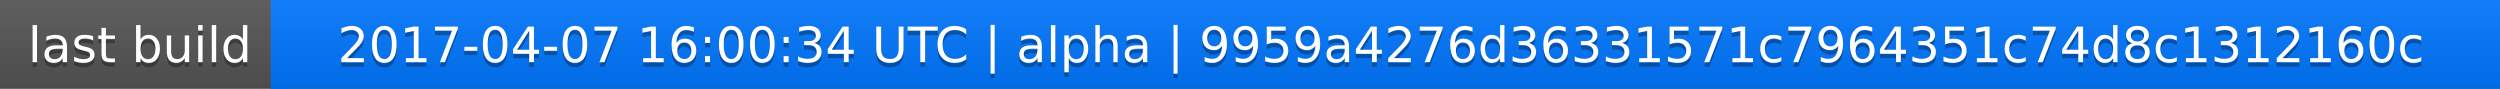
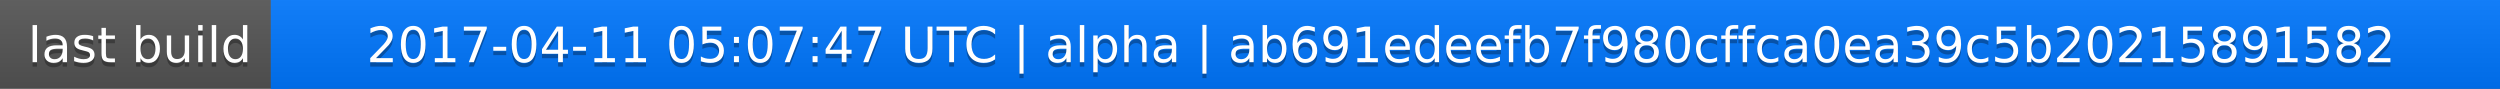
<svg xmlns="http://www.w3.org/2000/svg" width="563" height="20">
  <linearGradient id="a" x2="0" y2="100%">
    <stop offset="0" stop-color="#bbb" stop-opacity=".1" />
    <stop offset="1" stop-opacity=".1" />
  </linearGradient>
  <rect rx="0" width="563" height="20" fill="#555" />
  <rect rx="0" x="61" width="502" height="20" fill="#07f" />
  <path fill="#07f" d="M61 0h4v20h-4z" />
  <rect rx="0" width="563" height="20" fill="url(#a)" />
  <g fill="#fff" text-anchor="middle" font-family="DejaVu Sans,Verdana,Geneva,sans-serif" font-size="11">
    <text x="31.5" y="15" fill="#010101" fill-opacity=".3">last build</text>
    <text x="31.5" y="14">last build</text>
-     <text x="311" y="15" fill="#010101" fill-opacity=".3">2017-04-07 16:00:34 UTC | alpha | 9959a4276d36331571c7964351c74d8c1312160c</text>
-     <text x="311" y="14">2017-04-07 16:00:34 UTC | alpha | 9959a4276d36331571c7964351c74d8c1312160c</text>
+     <text x="311" y="15" fill="#010101" fill-opacity=".3">2017-04-11 05:07:47 UTC | alpha | ab691edeefb7f980cffca0ea39c5b20215891582</text>
+     <text x="311" y="14">2017-04-11 05:07:47 UTC | alpha | ab691edeefb7f980cffca0ea39c5b20215891582</text>
  </g>
</svg>
